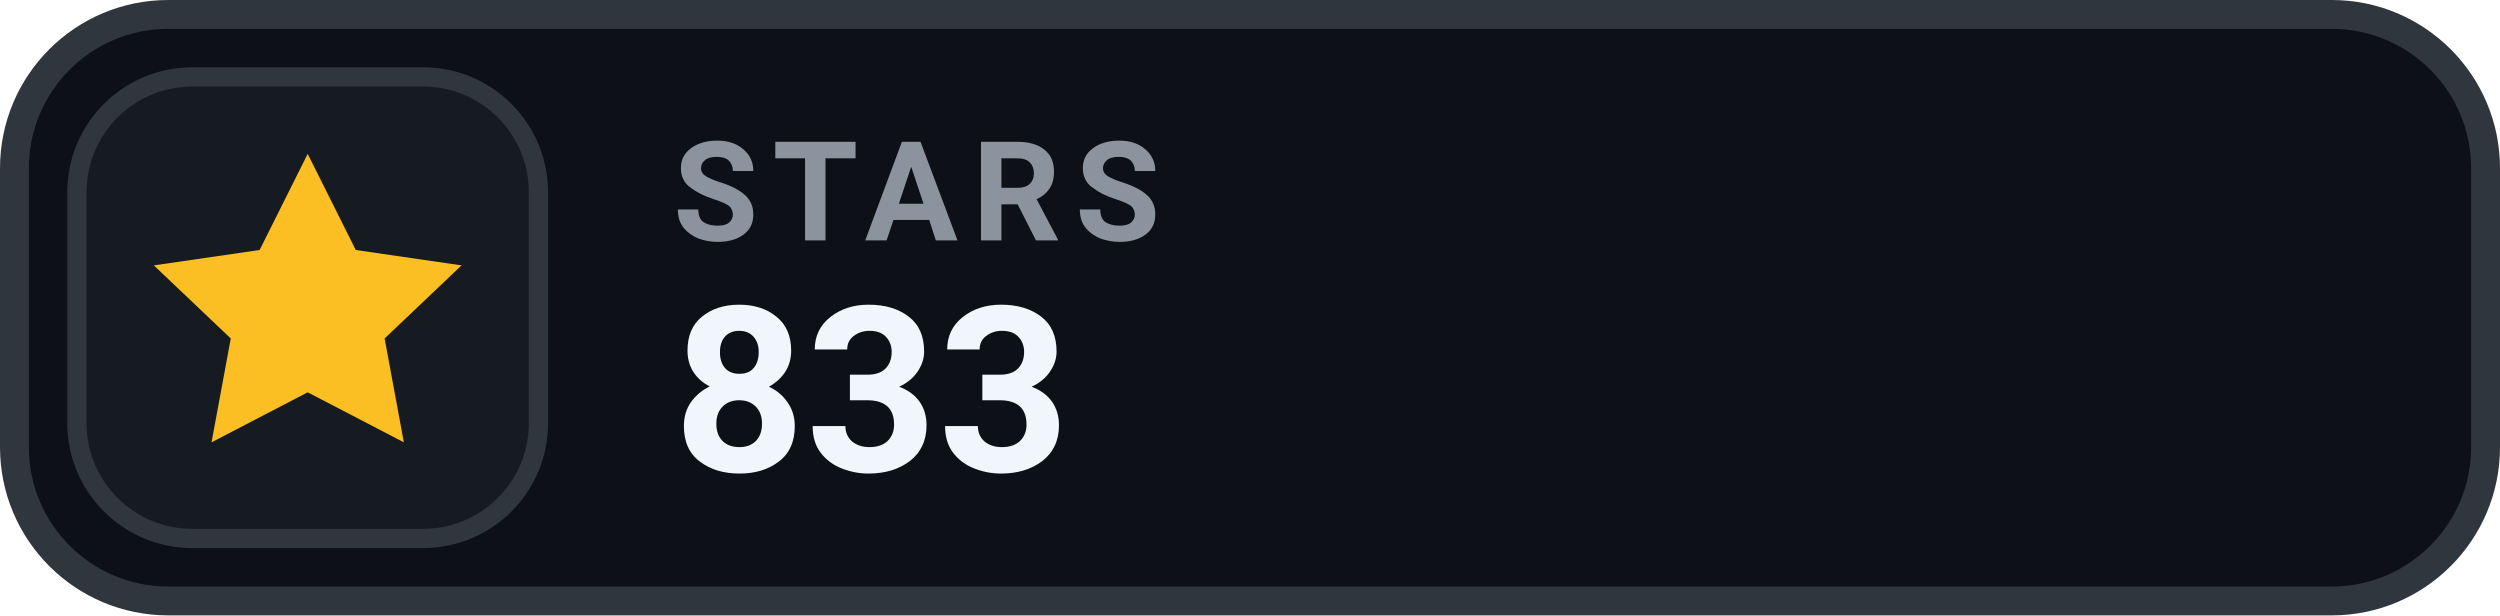
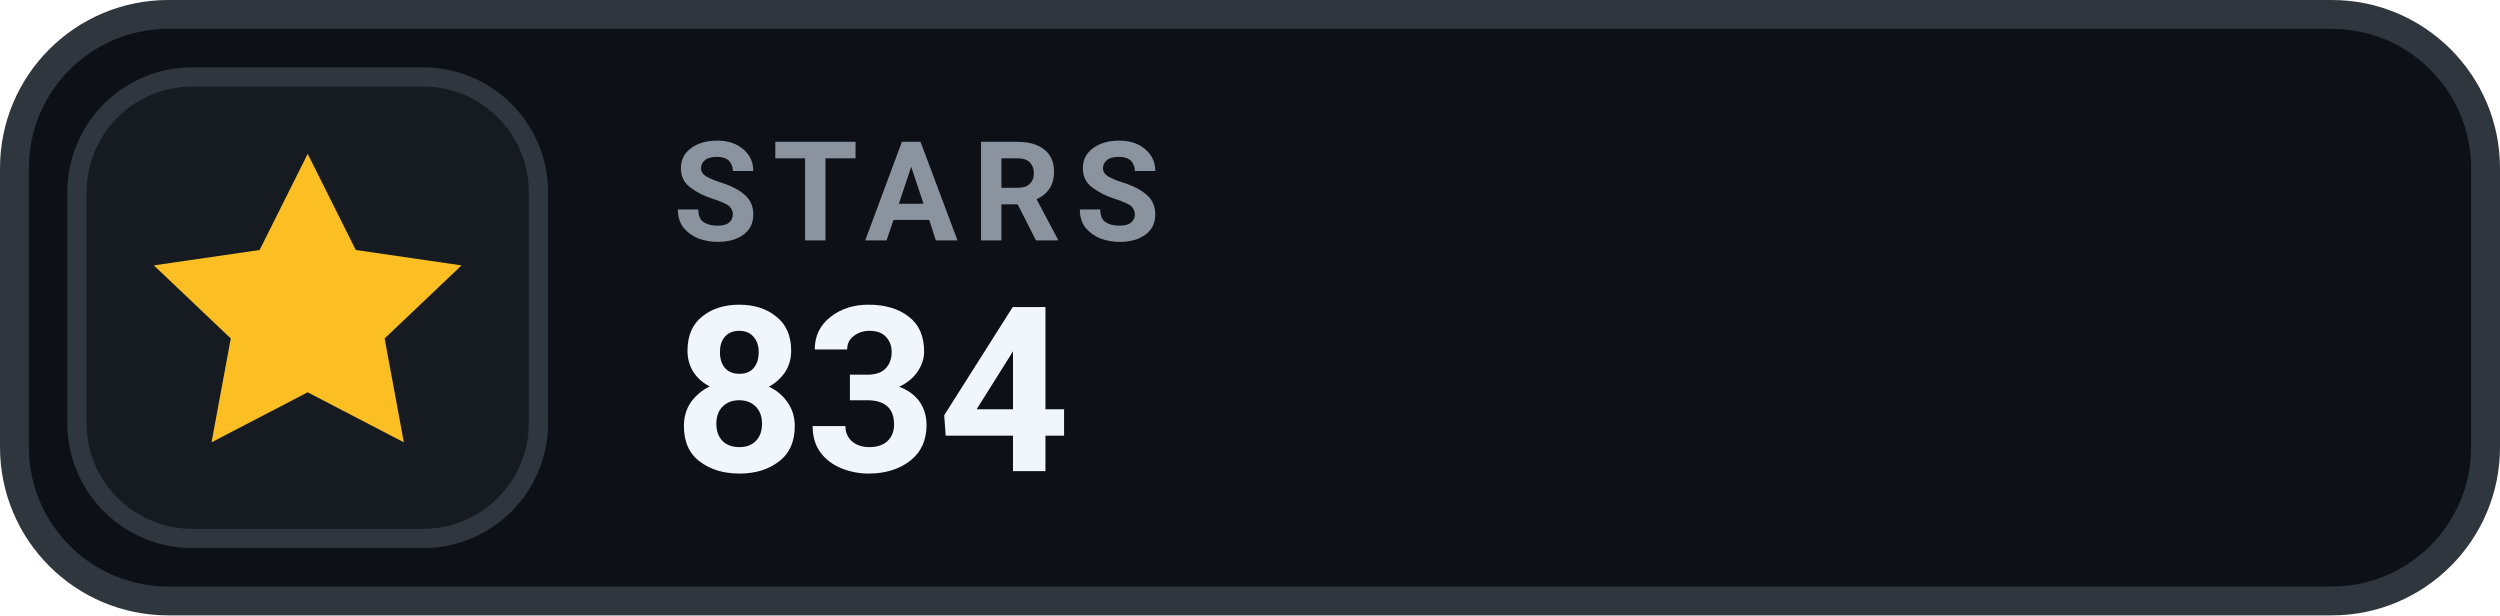
- <svg xmlns="http://www.w3.org/2000/svg" width="130" height="32" viewBox="0 0 130 32" role="img" aria-label="STARS 833">
+ <svg xmlns="http://www.w3.org/2000/svg" width="130" height="32" viewBox="0 0 130 32" role="img" aria-label="STARS 834">
  <rect x=".75" y=".75" width="128.5" height="30.5" rx="8" fill="#0D1117" stroke="#30363D" stroke-width="1.5" />
  <rect x="4" y="4" width="24" height="24" rx="6" fill="#161B22" stroke="#30363D" stroke-width="1" />
  <g transform="translate(16 16)" style="color:#FBBF24;">
    <path d="M0 -8 l2.5 5 5.5 .8 -4 3.8 1 5.4 -5 -2.6 -5 2.6 1 -5.4 -4 -3.8 5.5 -.8 Z" fill="currentColor" />
  </g>
  <text x="35" y="12.5" fill="#8B949E" font-family="-apple-system,BlinkMacSystemFont,'Segoe UI',Roboto,Helvetica,Arial,sans-serif" font-size="7.2" font-weight="700" letter-spacing=".75">STARS</text>
-   <text x="35" y="24.5" fill="#F0F6FC" font-family="-apple-system,BlinkMacSystemFont,'Segoe UI',Roboto,Helvetica,Arial,sans-serif" font-size="12" font-weight="700">833</text>
+   <text x="35" y="24.5" fill="#F0F6FC" font-family="-apple-system,BlinkMacSystemFont,'Segoe UI',Roboto,Helvetica,Arial,sans-serif" font-size="12" font-weight="700">834</text>
</svg>
